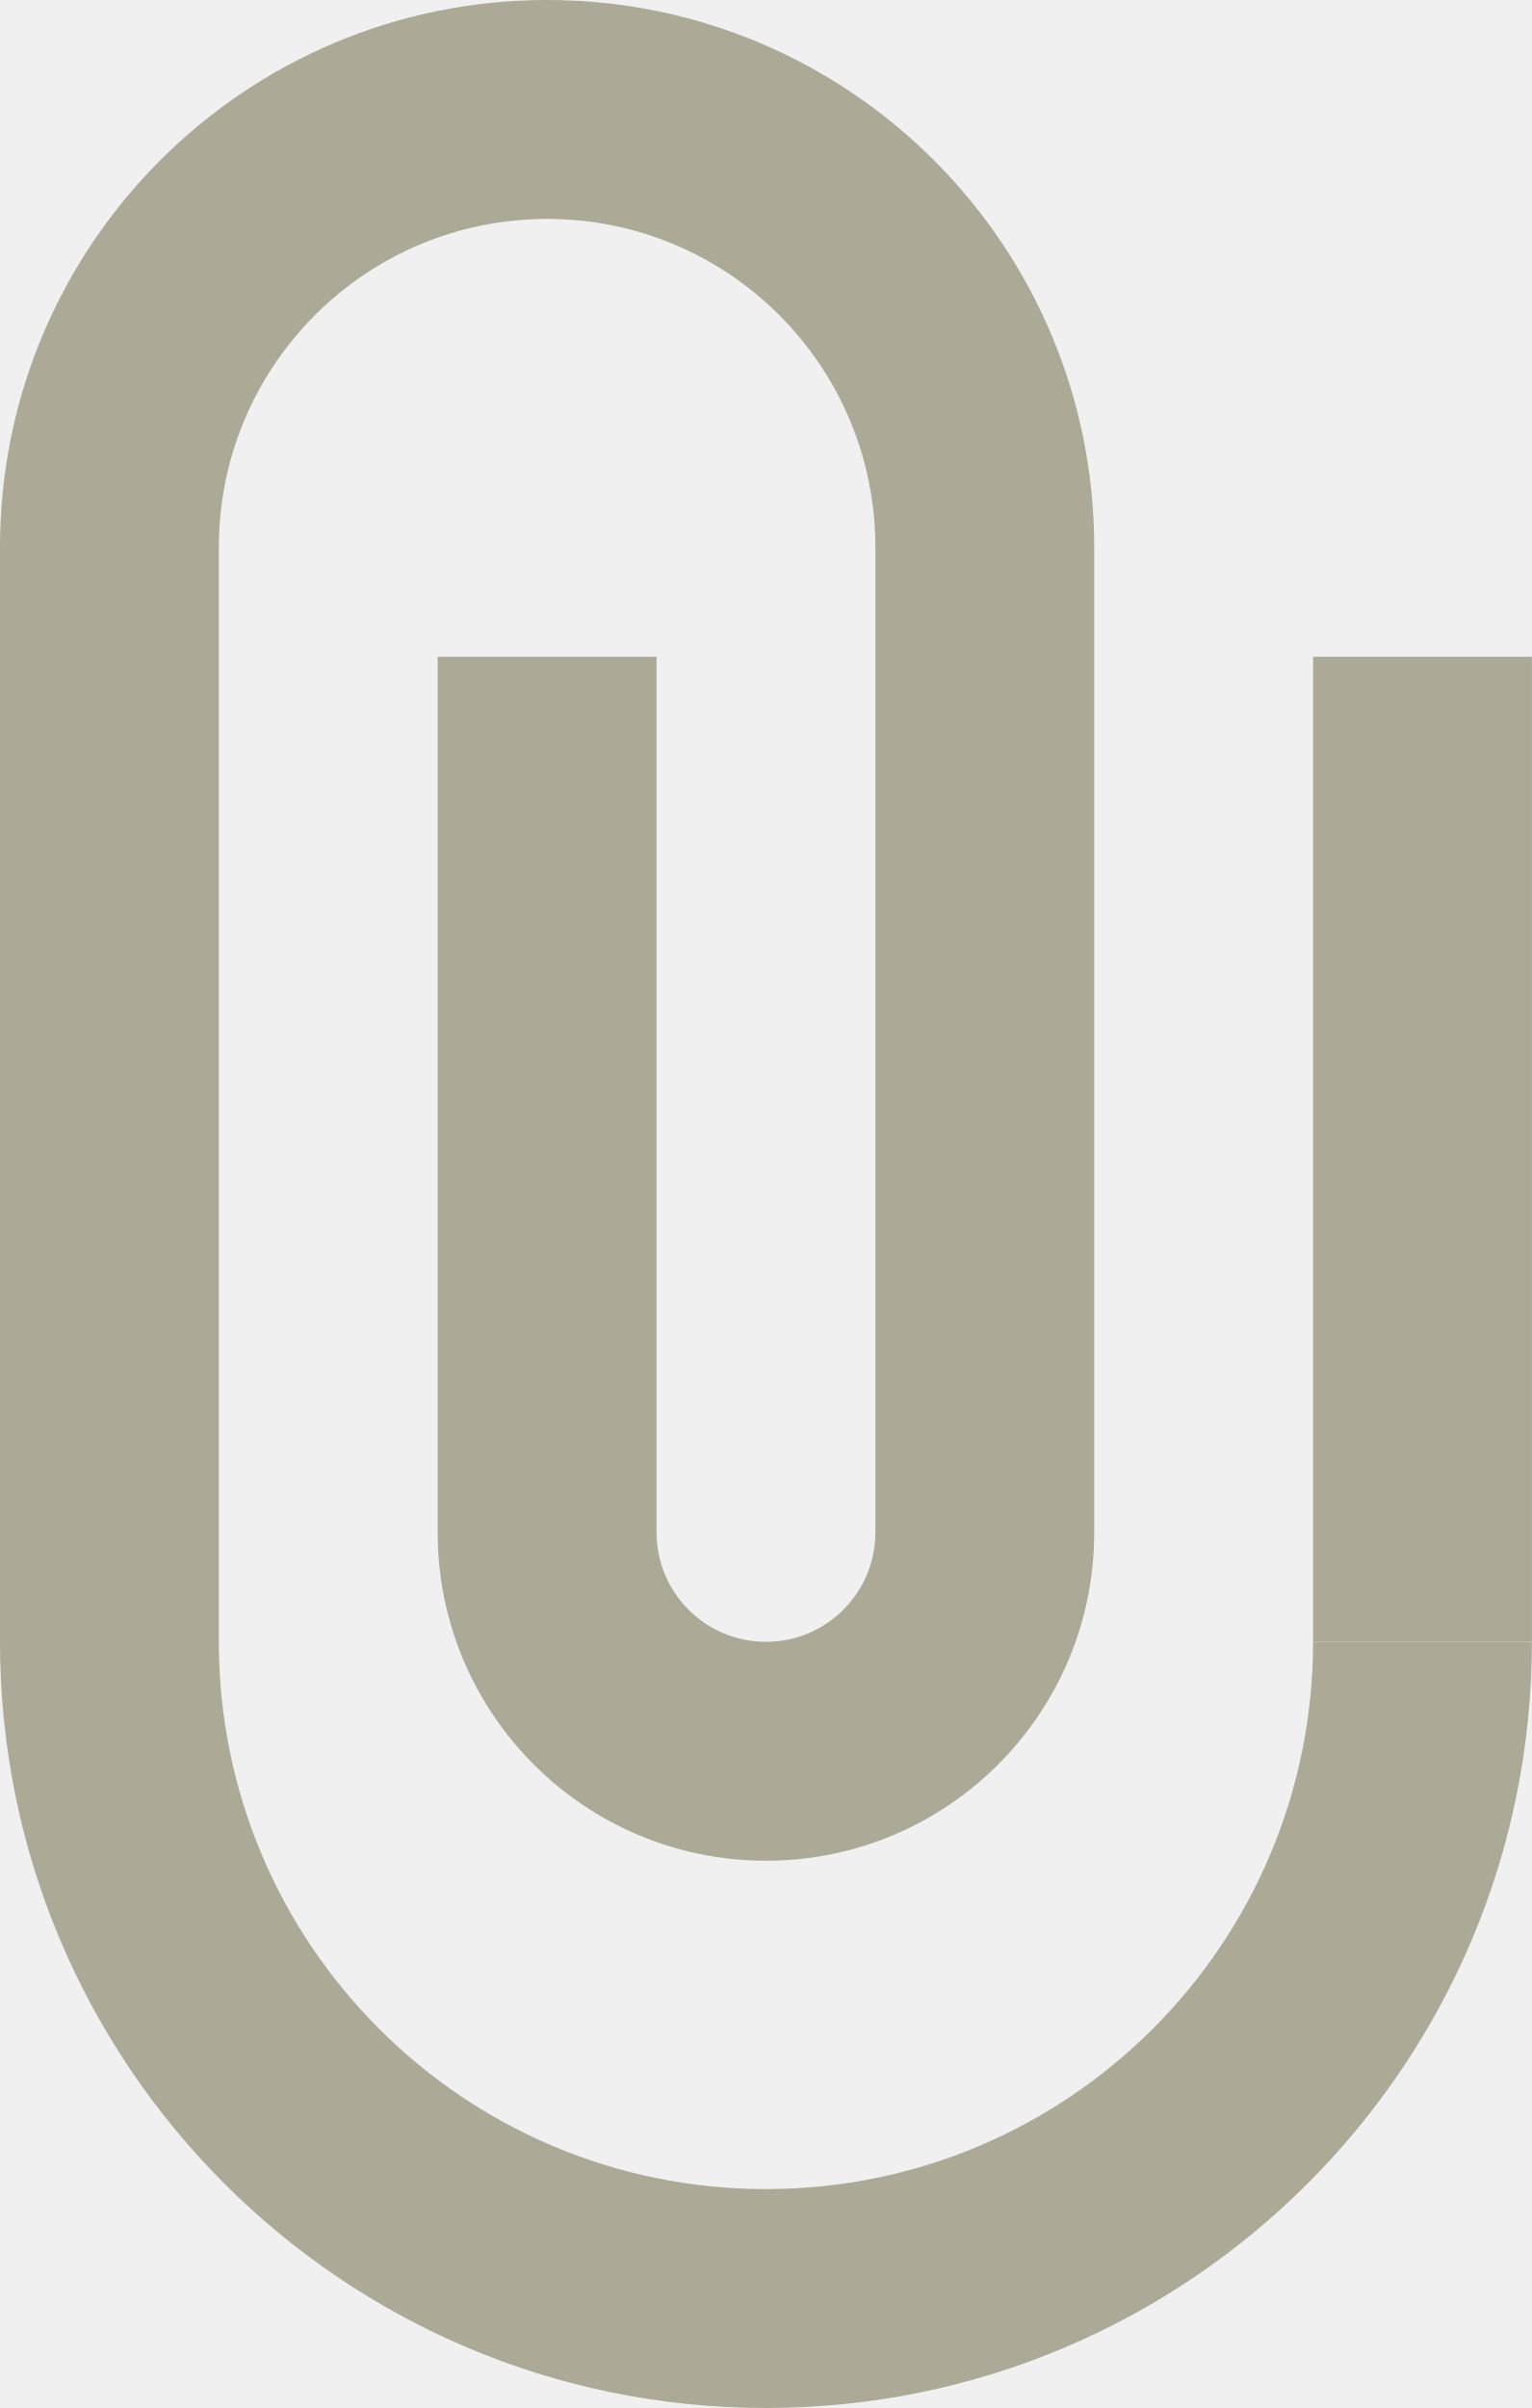
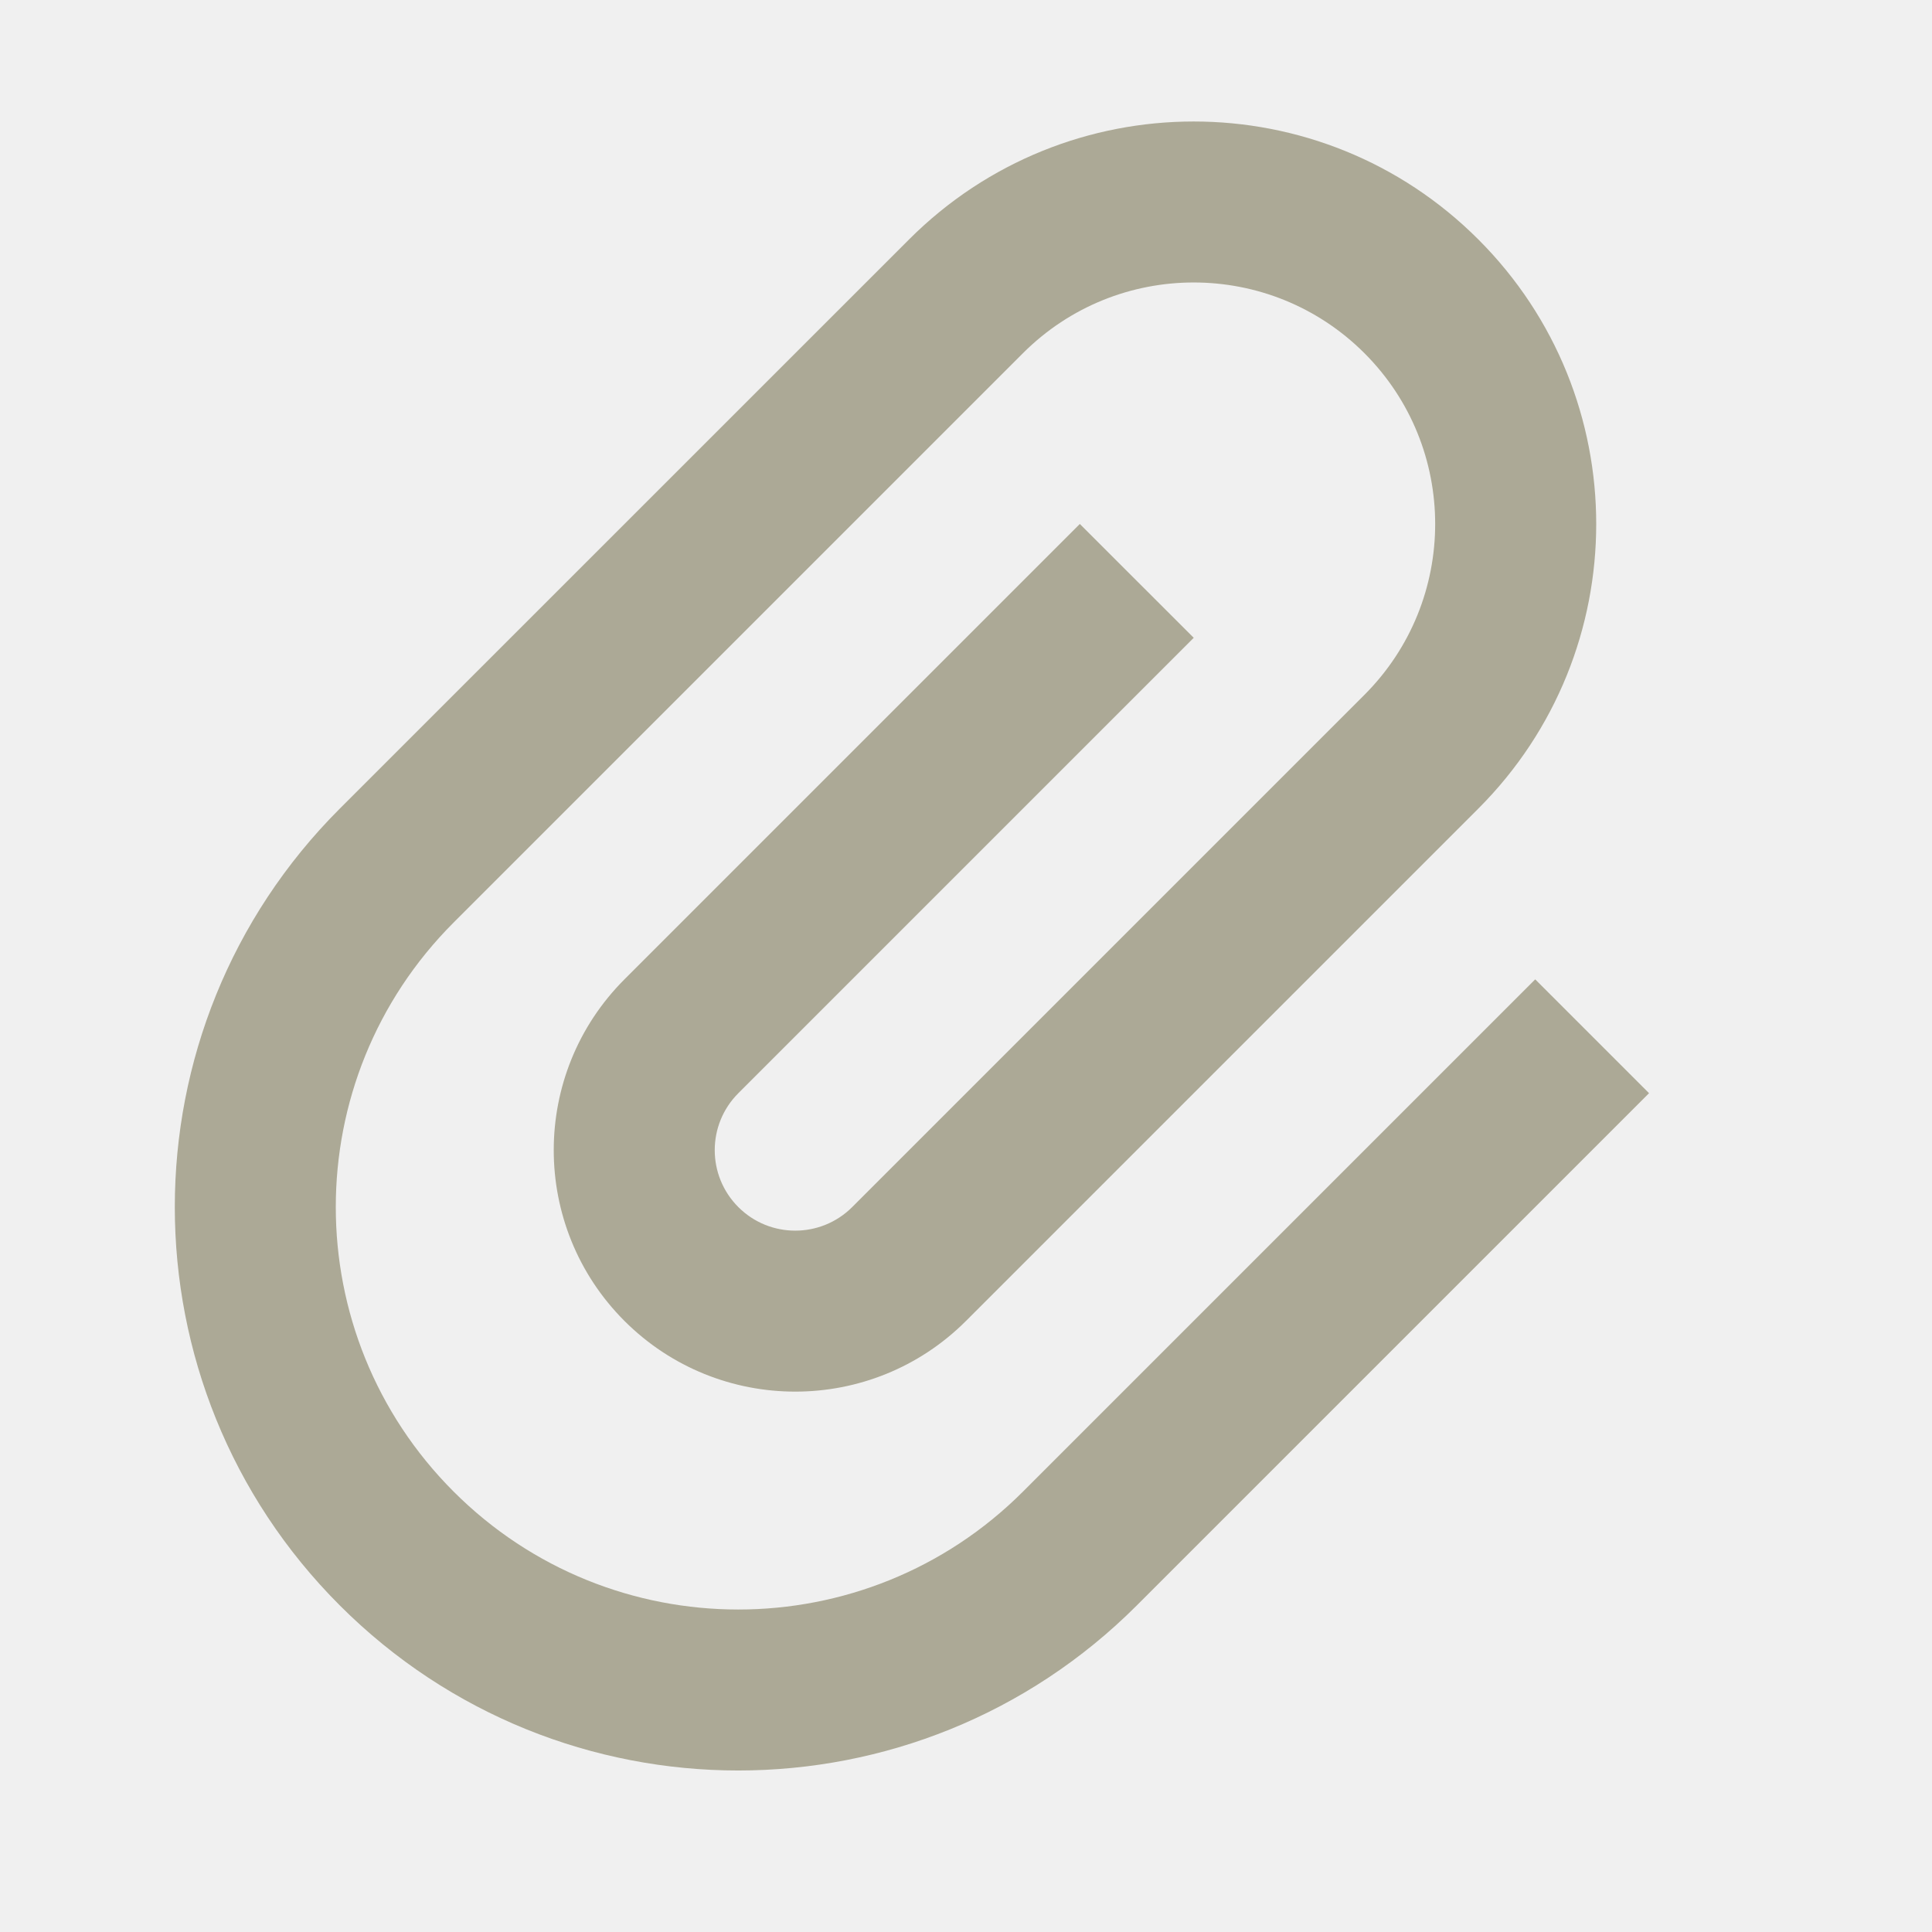
- <svg xmlns="http://www.w3.org/2000/svg" width="14" height="22" viewBox="0 0 14 22">
-   <g fill="#aca996" fill-rule="nonzero">
-     <path d="M2 5v10a5 5 0 1 0 10 0h2a7 7 0 0 1-14 0V5a5 5 0 0 1 10 0v9a3 3 0 1 1-6 0V6h2v8a1 1 0 0 0 2 0V5a3 3 0 1 0-6 0z" />
-     <path d="M14 6h-2v9h2z" />
+ <svg xmlns="http://www.w3.org/2000/svg" width="24" height="24" viewBox="0 0 24 24" fill="none">
+   <g clip-path="url(#clip0)">
+     <path d="M16.95 8.631C18.121 7.459 18.121 5.559 16.95 4.388C15.778 3.216 13.879 3.216 12.707 4.388L5.636 11.459C3.683 13.412 3.683 16.577 5.636 18.53C7.588 20.482 10.754 20.482 12.707 18.53L19.071 12.166L20.485 13.58L14.121 19.944C11.387 22.677 6.955 22.677 4.222 19.944C1.488 17.21 1.488 12.778 4.222 10.044L11.293 2.974C13.246 1.021 16.411 1.021 18.364 2.974C20.317 4.926 20.317 8.092 18.364 10.045L12 16.409C10.829 17.58 8.929 17.58 7.757 16.409C6.586 15.237 6.586 13.338 7.757 12.166L13.414 6.509L14.829 7.923L9.172 13.58C8.781 13.971 8.781 14.604 9.172 14.995C9.562 15.385 10.195 15.385 10.586 14.995L16.95 8.631Z" fill="#ACA996" />
  </g>
+   <defs>
+     <clipPath id="clip0">
+       <path d="M0 0H24V24H0V0Z" fill="white" />
+     </clipPath>
+   </defs>
</svg>
